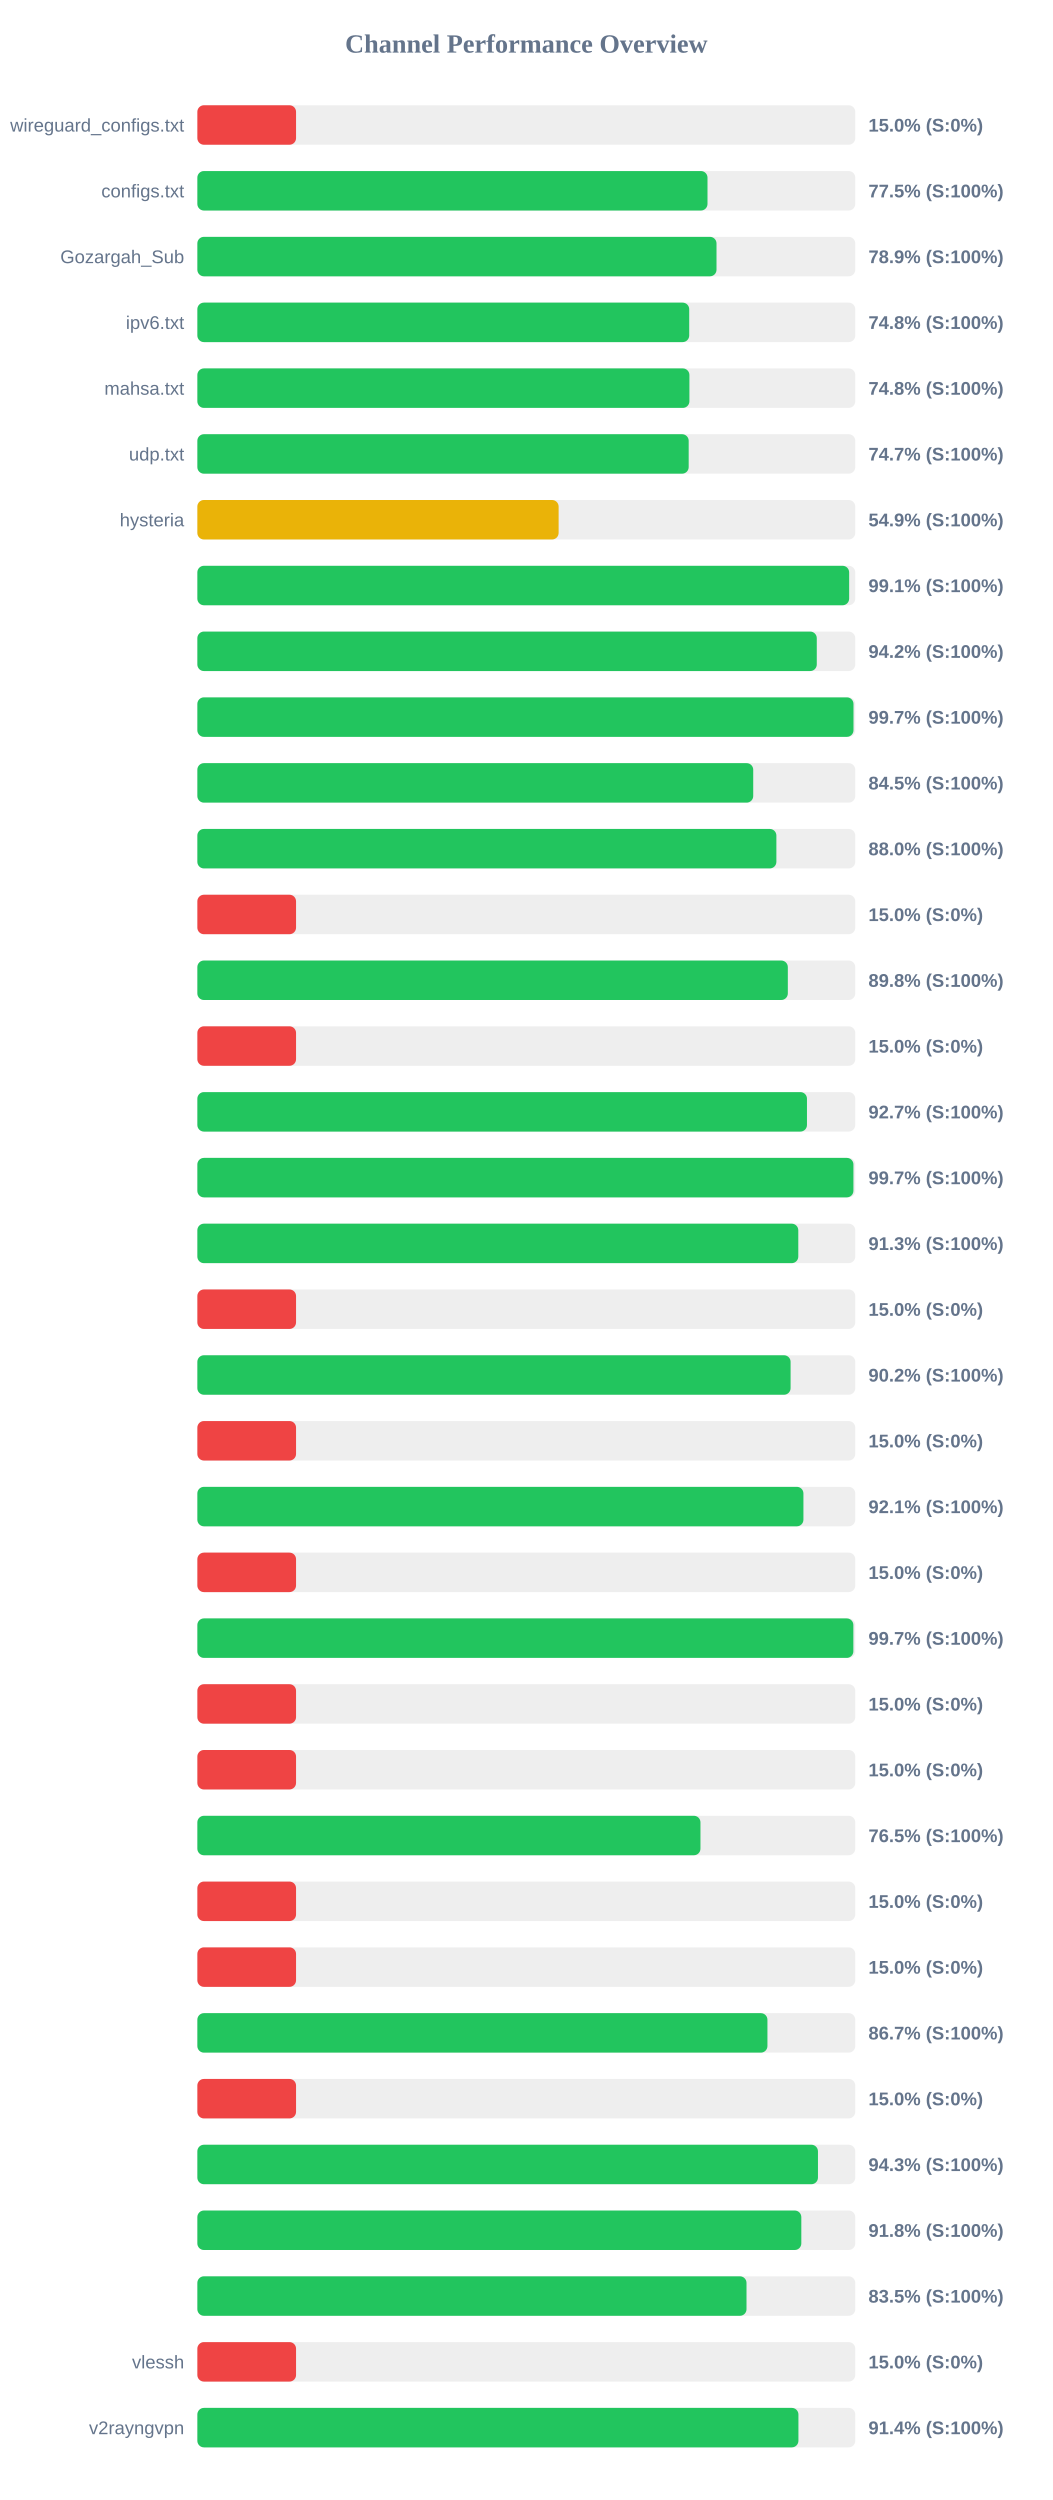
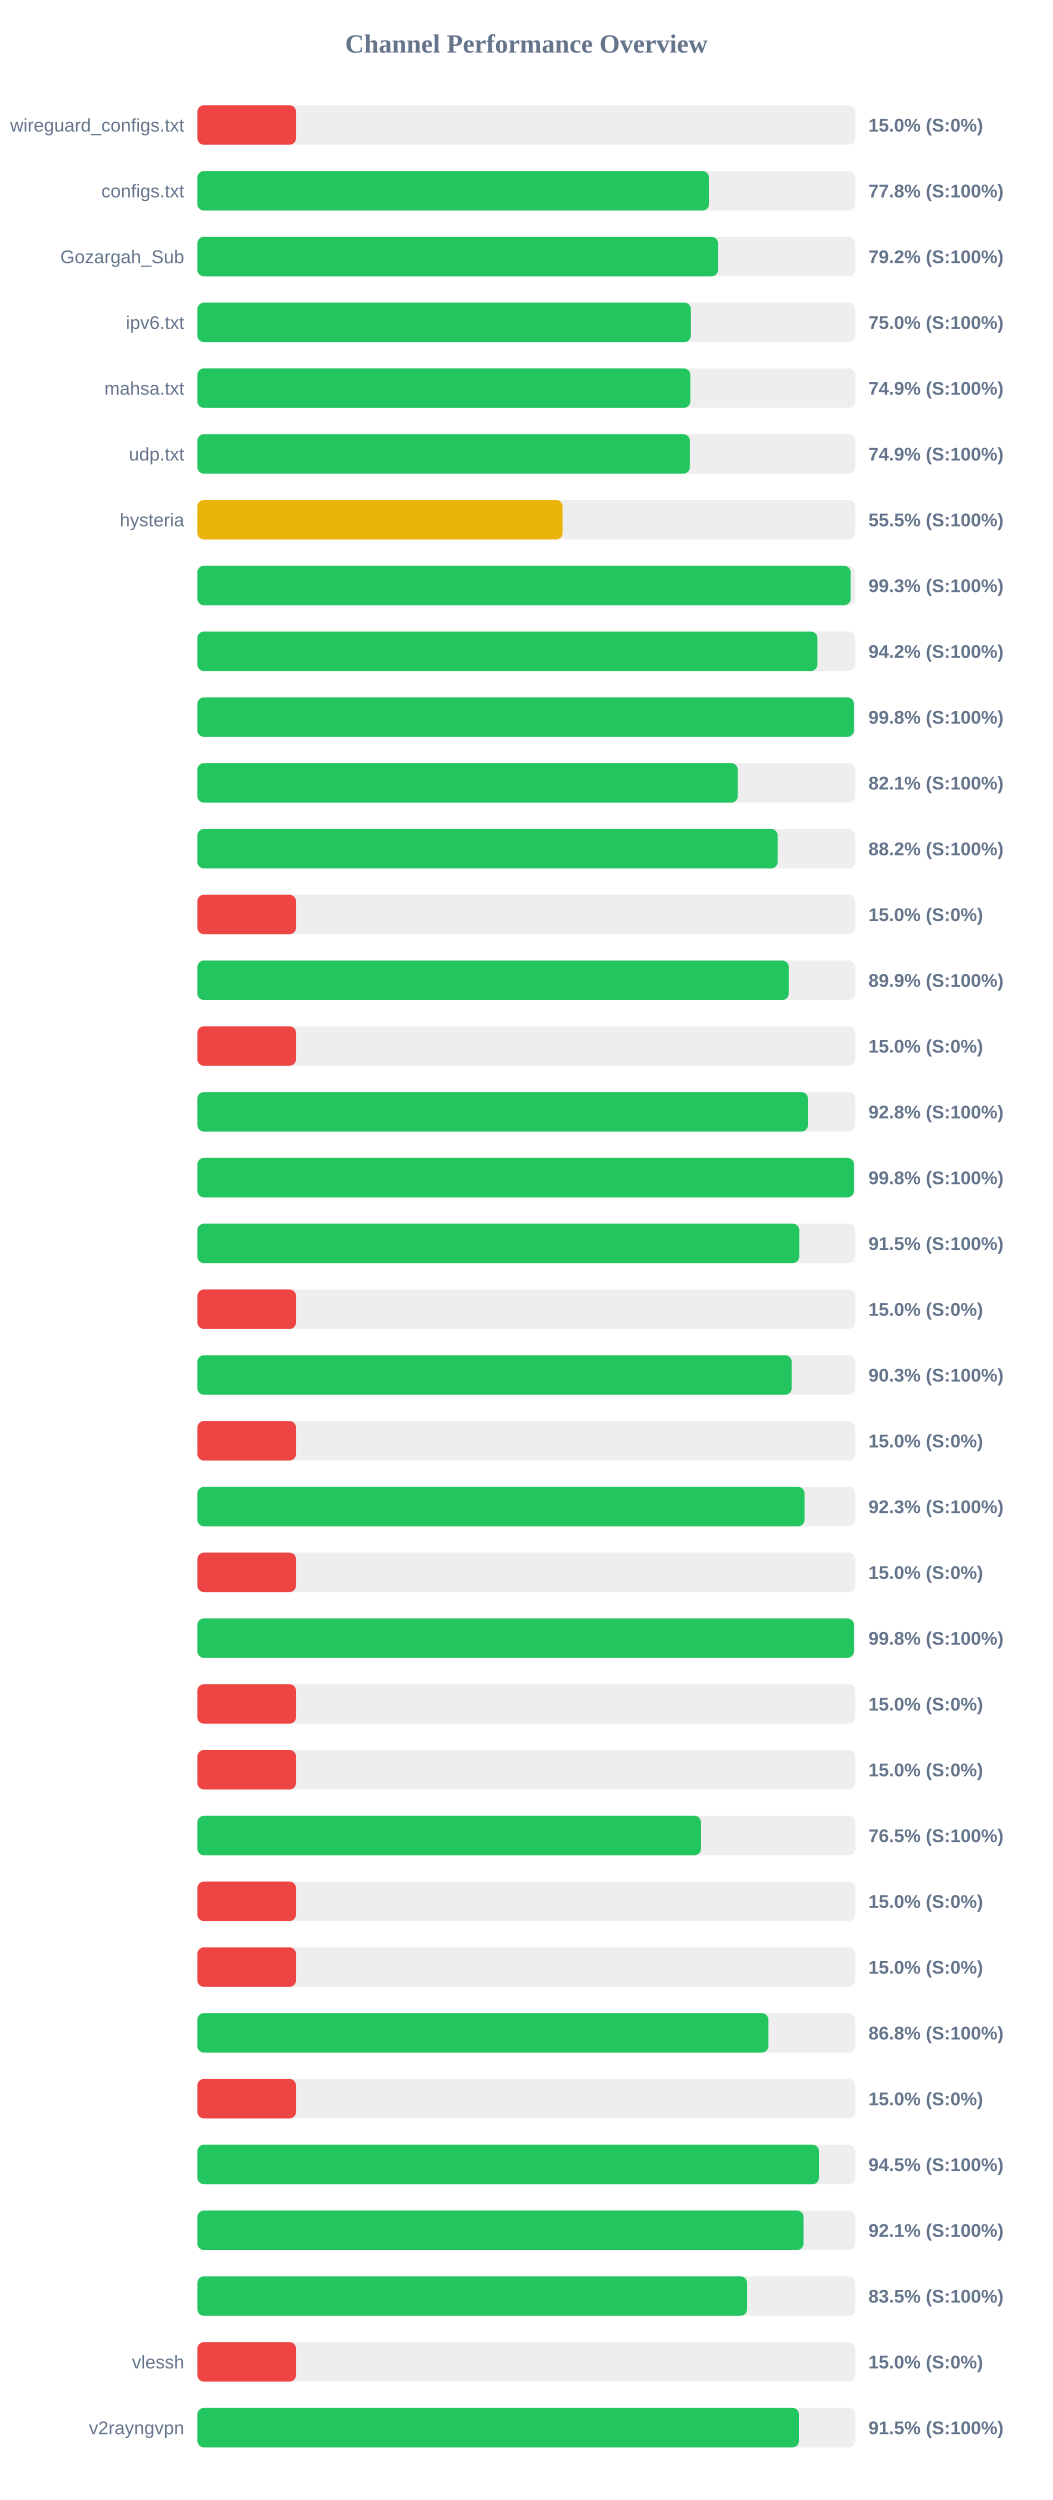
<svg xmlns="http://www.w3.org/2000/svg" width="800" height="1900" version="1.1">
  <style>
        .row { font: 14px Arial; fill: #64748b; }
        .score { font: bold 14px Arial; fill: #64748b; }
    </style>
  <text x="400" y="40" text-anchor="middle" font-size="20px" font-weight="bold" fill="#64748b">Channel Performance Overview</text>
  <rect x="150" y="80" width="500" height="30" fill="#eee" rx="5" />
  <rect x="150" y="80" width="75.0" height="30" fill="#ef4444" rx="5" />
  <text x="140" y="100" text-anchor="end" class="row">wireguard_configs.txt</text>
  <text x="660" y="100" text-anchor="start" class="score">15.0% (S:0%)</text>
  <rect x="150" y="130" width="500" height="30" fill="#eee" rx="5" />
-   <rect x="150" y="130" width="387.7" height="30" fill="#22c55e" rx="5" />
+   <rect x="150" y="130" width="388.85" height="30" fill="#22c55e" rx="5" />
  <text x="140" y="150" text-anchor="end" class="row">configs.txt</text>
-   <text x="660" y="150" text-anchor="start" class="score">77.5% (S:100%)</text>
+   <text x="660" y="150" text-anchor="start" class="score">77.8% (S:100%)</text>
  <rect x="150" y="180" width="500" height="30" fill="#eee" rx="5" />
-   <rect x="150" y="180" width="394.55" height="30" fill="#22c55e" rx="5" />
+   <rect x="150" y="180" width="395.75" height="30" fill="#22c55e" rx="5" />
  <text x="140" y="200" text-anchor="end" class="row">Gozargah_Sub</text>
-   <text x="660" y="200" text-anchor="start" class="score">78.9% (S:100%)</text>
+   <text x="660" y="200" text-anchor="start" class="score">79.2% (S:100%)</text>
  <rect x="150" y="230" width="500" height="30" fill="#eee" rx="5" />
-   <rect x="150" y="230" width="373.8" height="30" fill="#22c55e" rx="5" />
+   <rect x="150" y="230" width="375.05" height="30" fill="#22c55e" rx="5" />
  <text x="140" y="250" text-anchor="end" class="row">ipv6.txt</text>
-   <text x="660" y="250" text-anchor="start" class="score">74.8% (S:100%)</text>
+   <text x="660" y="250" text-anchor="start" class="score">75.0% (S:100%)</text>
  <rect x="150" y="280" width="500" height="30" fill="#eee" rx="5" />
-   <rect x="150" y="280" width="373.95" height="30" fill="#22c55e" rx="5" />
+   <rect x="150" y="280" width="374.65" height="30" fill="#22c55e" rx="5" />
  <text x="140" y="300" text-anchor="end" class="row">mahsa.txt</text>
-   <text x="660" y="300" text-anchor="start" class="score">74.8% (S:100%)</text>
+   <text x="660" y="300" text-anchor="start" class="score">74.9% (S:100%)</text>
  <rect x="150" y="330" width="500" height="30" fill="#eee" rx="5" />
-   <rect x="150" y="330" width="373.4" height="30" fill="#22c55e" rx="5" />
+   <rect x="150" y="330" width="374.3" height="30" fill="#22c55e" rx="5" />
  <text x="140" y="350" text-anchor="end" class="row">udp.txt</text>
-   <text x="660" y="350" text-anchor="start" class="score">74.7% (S:100%)</text>
+   <text x="660" y="350" text-anchor="start" class="score">74.9% (S:100%)</text>
  <rect x="150" y="380" width="500" height="30" fill="#eee" rx="5" />
-   <rect x="150" y="380" width="274.55" height="30" fill="#eab308" rx="5" />
+   <rect x="150" y="380" width="277.55" height="30" fill="#eab308" rx="5" />
  <text x="140" y="400" text-anchor="end" class="row">hysteria</text>
-   <text x="660" y="400" text-anchor="start" class="score">54.9% (S:100%)</text>
+   <text x="660" y="400" text-anchor="start" class="score">55.5% (S:100%)</text>
  <rect x="150" y="430" width="500" height="30" fill="#eee" rx="5" />
-   <rect x="150" y="430" width="495.35" height="30" fill="#22c55e" rx="5" />
+   <rect x="150" y="430" width="496.5" height="30" fill="#22c55e" rx="5" />
  <text x="140" y="450" text-anchor="end" class="row" />
-   <text x="660" y="450" text-anchor="start" class="score">99.1% (S:100%)</text>
+   <text x="660" y="450" text-anchor="start" class="score">99.3% (S:100%)</text>
  <rect x="150" y="480" width="500" height="30" fill="#eee" rx="5" />
-   <rect x="150" y="480" width="470.75" height="30" fill="#22c55e" rx="5" />
+   <rect x="150" y="480" width="471.2" height="30" fill="#22c55e" rx="5" />
  <text x="140" y="500" text-anchor="end" class="row" />
  <text x="660" y="500" text-anchor="start" class="score">94.2% (S:100%)</text>
  <rect x="150" y="530" width="500" height="30" fill="#eee" rx="5" />
-   <rect x="150" y="530" width="498.65" height="30" fill="#22c55e" rx="5" />
+   <rect x="150" y="530" width="499.0" height="30" fill="#22c55e" rx="5" />
  <text x="140" y="550" text-anchor="end" class="row" />
-   <text x="660" y="550" text-anchor="start" class="score">99.7% (S:100%)</text>
+   <text x="660" y="550" text-anchor="start" class="score">99.8% (S:100%)</text>
  <rect x="150" y="580" width="500" height="30" fill="#eee" rx="5" />
-   <rect x="150" y="580" width="422.45" height="30" fill="#22c55e" rx="5" />
+   <rect x="150" y="580" width="410.7" height="30" fill="#22c55e" rx="5" />
  <text x="140" y="600" text-anchor="end" class="row" />
-   <text x="660" y="600" text-anchor="start" class="score">84.5% (S:100%)</text>
+   <text x="660" y="600" text-anchor="start" class="score">82.1% (S:100%)</text>
  <rect x="150" y="630" width="500" height="30" fill="#eee" rx="5" />
-   <rect x="150" y="630" width="440.05" height="30" fill="#22c55e" rx="5" />
+   <rect x="150" y="630" width="441.05" height="30" fill="#22c55e" rx="5" />
  <text x="140" y="650" text-anchor="end" class="row" />
-   <text x="660" y="650" text-anchor="start" class="score">88.0% (S:100%)</text>
+   <text x="660" y="650" text-anchor="start" class="score">88.2% (S:100%)</text>
  <rect x="150" y="680" width="500" height="30" fill="#eee" rx="5" />
  <rect x="150" y="680" width="75.0" height="30" fill="#ef4444" rx="5" />
  <text x="140" y="700" text-anchor="end" class="row" />
  <text x="660" y="700" text-anchor="start" class="score">15.0% (S:0%)</text>
  <rect x="150" y="730" width="500" height="30" fill="#eee" rx="5" />
-   <rect x="150" y="730" width="448.75" height="30" fill="#22c55e" rx="5" />
+   <rect x="150" y="730" width="449.5" height="30" fill="#22c55e" rx="5" />
  <text x="140" y="750" text-anchor="end" class="row" />
-   <text x="660" y="750" text-anchor="start" class="score">89.8% (S:100%)</text>
+   <text x="660" y="750" text-anchor="start" class="score">89.9% (S:100%)</text>
  <rect x="150" y="780" width="500" height="30" fill="#eee" rx="5" />
  <rect x="150" y="780" width="75.0" height="30" fill="#ef4444" rx="5" />
  <text x="140" y="800" text-anchor="end" class="row" />
  <text x="660" y="800" text-anchor="start" class="score">15.0% (S:0%)</text>
  <rect x="150" y="830" width="500" height="30" fill="#eee" rx="5" />
-   <rect x="150" y="830" width="463.3" height="30" fill="#22c55e" rx="5" />
+   <rect x="150" y="830" width="464.05" height="30" fill="#22c55e" rx="5" />
  <text x="140" y="850" text-anchor="end" class="row" />
-   <text x="660" y="850" text-anchor="start" class="score">92.7% (S:100%)</text>
+   <text x="660" y="850" text-anchor="start" class="score">92.8% (S:100%)</text>
  <rect x="150" y="880" width="500" height="30" fill="#eee" rx="5" />
-   <rect x="150" y="880" width="498.6" height="30" fill="#22c55e" rx="5" />
+   <rect x="150" y="880" width="499.0" height="30" fill="#22c55e" rx="5" />
  <text x="140" y="900" text-anchor="end" class="row" />
-   <text x="660" y="900" text-anchor="start" class="score">99.7% (S:100%)</text>
+   <text x="660" y="900" text-anchor="start" class="score">99.8% (S:100%)</text>
  <rect x="150" y="930" width="500" height="30" fill="#eee" rx="5" />
-   <rect x="150" y="930" width="456.7" height="30" fill="#22c55e" rx="5" />
+   <rect x="150" y="930" width="457.45" height="30" fill="#22c55e" rx="5" />
  <text x="140" y="950" text-anchor="end" class="row" />
-   <text x="660" y="950" text-anchor="start" class="score">91.3% (S:100%)</text>
+   <text x="660" y="950" text-anchor="start" class="score">91.5% (S:100%)</text>
  <rect x="150" y="980" width="500" height="30" fill="#eee" rx="5" />
  <rect x="150" y="980" width="75.0" height="30" fill="#ef4444" rx="5" />
  <text x="140" y="1000" text-anchor="end" class="row" />
  <text x="660" y="1000" text-anchor="start" class="score">15.0% (S:0%)</text>
  <rect x="150" y="1030" width="500" height="30" fill="#eee" rx="5" />
-   <rect x="150" y="1030" width="450.85" height="30" fill="#22c55e" rx="5" />
+   <rect x="150" y="1030" width="451.7" height="30" fill="#22c55e" rx="5" />
  <text x="140" y="1050" text-anchor="end" class="row" />
-   <text x="660" y="1050" text-anchor="start" class="score">90.2% (S:100%)</text>
+   <text x="660" y="1050" text-anchor="start" class="score">90.3% (S:100%)</text>
  <rect x="150" y="1080" width="500" height="30" fill="#eee" rx="5" />
  <rect x="150" y="1080" width="75.0" height="30" fill="#ef4444" rx="5" />
  <text x="140" y="1100" text-anchor="end" class="row" />
  <text x="660" y="1100" text-anchor="start" class="score">15.0% (S:0%)</text>
  <rect x="150" y="1130" width="500" height="30" fill="#eee" rx="5" />
-   <rect x="150" y="1130" width="460.6" height="30" fill="#22c55e" rx="5" />
+   <rect x="150" y="1130" width="461.45" height="30" fill="#22c55e" rx="5" />
  <text x="140" y="1150" text-anchor="end" class="row" />
-   <text x="660" y="1150" text-anchor="start" class="score">92.1% (S:100%)</text>
+   <text x="660" y="1150" text-anchor="start" class="score">92.3% (S:100%)</text>
  <rect x="150" y="1180" width="500" height="30" fill="#eee" rx="5" />
  <rect x="150" y="1180" width="75.0" height="30" fill="#ef4444" rx="5" />
  <text x="140" y="1200" text-anchor="end" class="row" />
  <text x="660" y="1200" text-anchor="start" class="score">15.0% (S:0%)</text>
  <rect x="150" y="1230" width="500" height="30" fill="#eee" rx="5" />
-   <rect x="150" y="1230" width="498.55" height="30" fill="#22c55e" rx="5" />
+   <rect x="150" y="1230" width="499.0" height="30" fill="#22c55e" rx="5" />
  <text x="140" y="1250" text-anchor="end" class="row" />
-   <text x="660" y="1250" text-anchor="start" class="score">99.7% (S:100%)</text>
+   <text x="660" y="1250" text-anchor="start" class="score">99.8% (S:100%)</text>
  <rect x="150" y="1280" width="500" height="30" fill="#eee" rx="5" />
  <rect x="150" y="1280" width="75.0" height="30" fill="#ef4444" rx="5" />
  <text x="140" y="1300" text-anchor="end" class="row" />
  <text x="660" y="1300" text-anchor="start" class="score">15.0% (S:0%)</text>
  <rect x="150" y="1330" width="500" height="30" fill="#eee" rx="5" />
  <rect x="150" y="1330" width="75.0" height="30" fill="#ef4444" rx="5" />
  <text x="140" y="1350" text-anchor="end" class="row" />
  <text x="660" y="1350" text-anchor="start" class="score">15.0% (S:0%)</text>
  <rect x="150" y="1380" width="500" height="30" fill="#eee" rx="5" />
-   <rect x="150" y="1380" width="382.35" height="30" fill="#22c55e" rx="5" />
+   <rect x="150" y="1380" width="382.75" height="30" fill="#22c55e" rx="5" />
  <text x="140" y="1400" text-anchor="end" class="row" />
  <text x="660" y="1400" text-anchor="start" class="score">76.5% (S:100%)</text>
  <rect x="150" y="1430" width="500" height="30" fill="#eee" rx="5" />
  <rect x="150" y="1430" width="75.0" height="30" fill="#ef4444" rx="5" />
  <text x="140" y="1450" text-anchor="end" class="row" />
  <text x="660" y="1450" text-anchor="start" class="score">15.0% (S:0%)</text>
  <rect x="150" y="1480" width="500" height="30" fill="#eee" rx="5" />
  <rect x="150" y="1480" width="75.0" height="30" fill="#ef4444" rx="5" />
  <text x="140" y="1500" text-anchor="end" class="row" />
  <text x="660" y="1500" text-anchor="start" class="score">15.0% (S:0%)</text>
  <rect x="150" y="1530" width="500" height="30" fill="#eee" rx="5" />
-   <rect x="150" y="1530" width="433.25" height="30" fill="#22c55e" rx="5" />
+   <rect x="150" y="1530" width="433.95" height="30" fill="#22c55e" rx="5" />
  <text x="140" y="1550" text-anchor="end" class="row" />
-   <text x="660" y="1550" text-anchor="start" class="score">86.7% (S:100%)</text>
+   <text x="660" y="1550" text-anchor="start" class="score">86.8% (S:100%)</text>
  <rect x="150" y="1580" width="500" height="30" fill="#eee" rx="5" />
  <rect x="150" y="1580" width="75.0" height="30" fill="#ef4444" rx="5" />
  <text x="140" y="1600" text-anchor="end" class="row" />
  <text x="660" y="1600" text-anchor="start" class="score">15.0% (S:0%)</text>
  <rect x="150" y="1630" width="500" height="30" fill="#eee" rx="5" />
-   <rect x="150" y="1630" width="471.65" height="30" fill="#22c55e" rx="5" />
+   <rect x="150" y="1630" width="472.45" height="30" fill="#22c55e" rx="5" />
  <text x="140" y="1650" text-anchor="end" class="row" />
-   <text x="660" y="1650" text-anchor="start" class="score">94.3% (S:100%)</text>
+   <text x="660" y="1650" text-anchor="start" class="score">94.5% (S:100%)</text>
  <rect x="150" y="1680" width="500" height="30" fill="#eee" rx="5" />
-   <rect x="150" y="1680" width="459.0" height="30" fill="#22c55e" rx="5" />
+   <rect x="150" y="1680" width="460.7" height="30" fill="#22c55e" rx="5" />
  <text x="140" y="1700" text-anchor="end" class="row" />
-   <text x="660" y="1700" text-anchor="start" class="score">91.8% (S:100%)</text>
+   <text x="660" y="1700" text-anchor="start" class="score">92.1% (S:100%)</text>
  <rect x="150" y="1730" width="500" height="30" fill="#eee" rx="5" />
-   <rect x="150" y="1730" width="417.35" height="30" fill="#22c55e" rx="5" />
+   <rect x="150" y="1730" width="417.75" height="30" fill="#22c55e" rx="5" />
  <text x="140" y="1750" text-anchor="end" class="row" />
  <text x="660" y="1750" text-anchor="start" class="score">83.5% (S:100%)</text>
  <rect x="150" y="1780" width="500" height="30" fill="#eee" rx="5" />
  <rect x="150" y="1780" width="75.0" height="30" fill="#ef4444" rx="5" />
  <text x="140" y="1800" text-anchor="end" class="row">vlessh</text>
  <text x="660" y="1800" text-anchor="start" class="score">15.0% (S:0%)</text>
  <rect x="150" y="1830" width="500" height="30" fill="#eee" rx="5" />
-   <rect x="150" y="1830" width="456.8" height="30" fill="#22c55e" rx="5" />
+   <rect x="150" y="1830" width="457.25" height="30" fill="#22c55e" rx="5" />
  <text x="140" y="1850" text-anchor="end" class="row">v2rayngvpn</text>
-   <text x="660" y="1850" text-anchor="start" class="score">91.4% (S:100%)</text>
+   <text x="660" y="1850" text-anchor="start" class="score">91.5% (S:100%)</text>
</svg>
